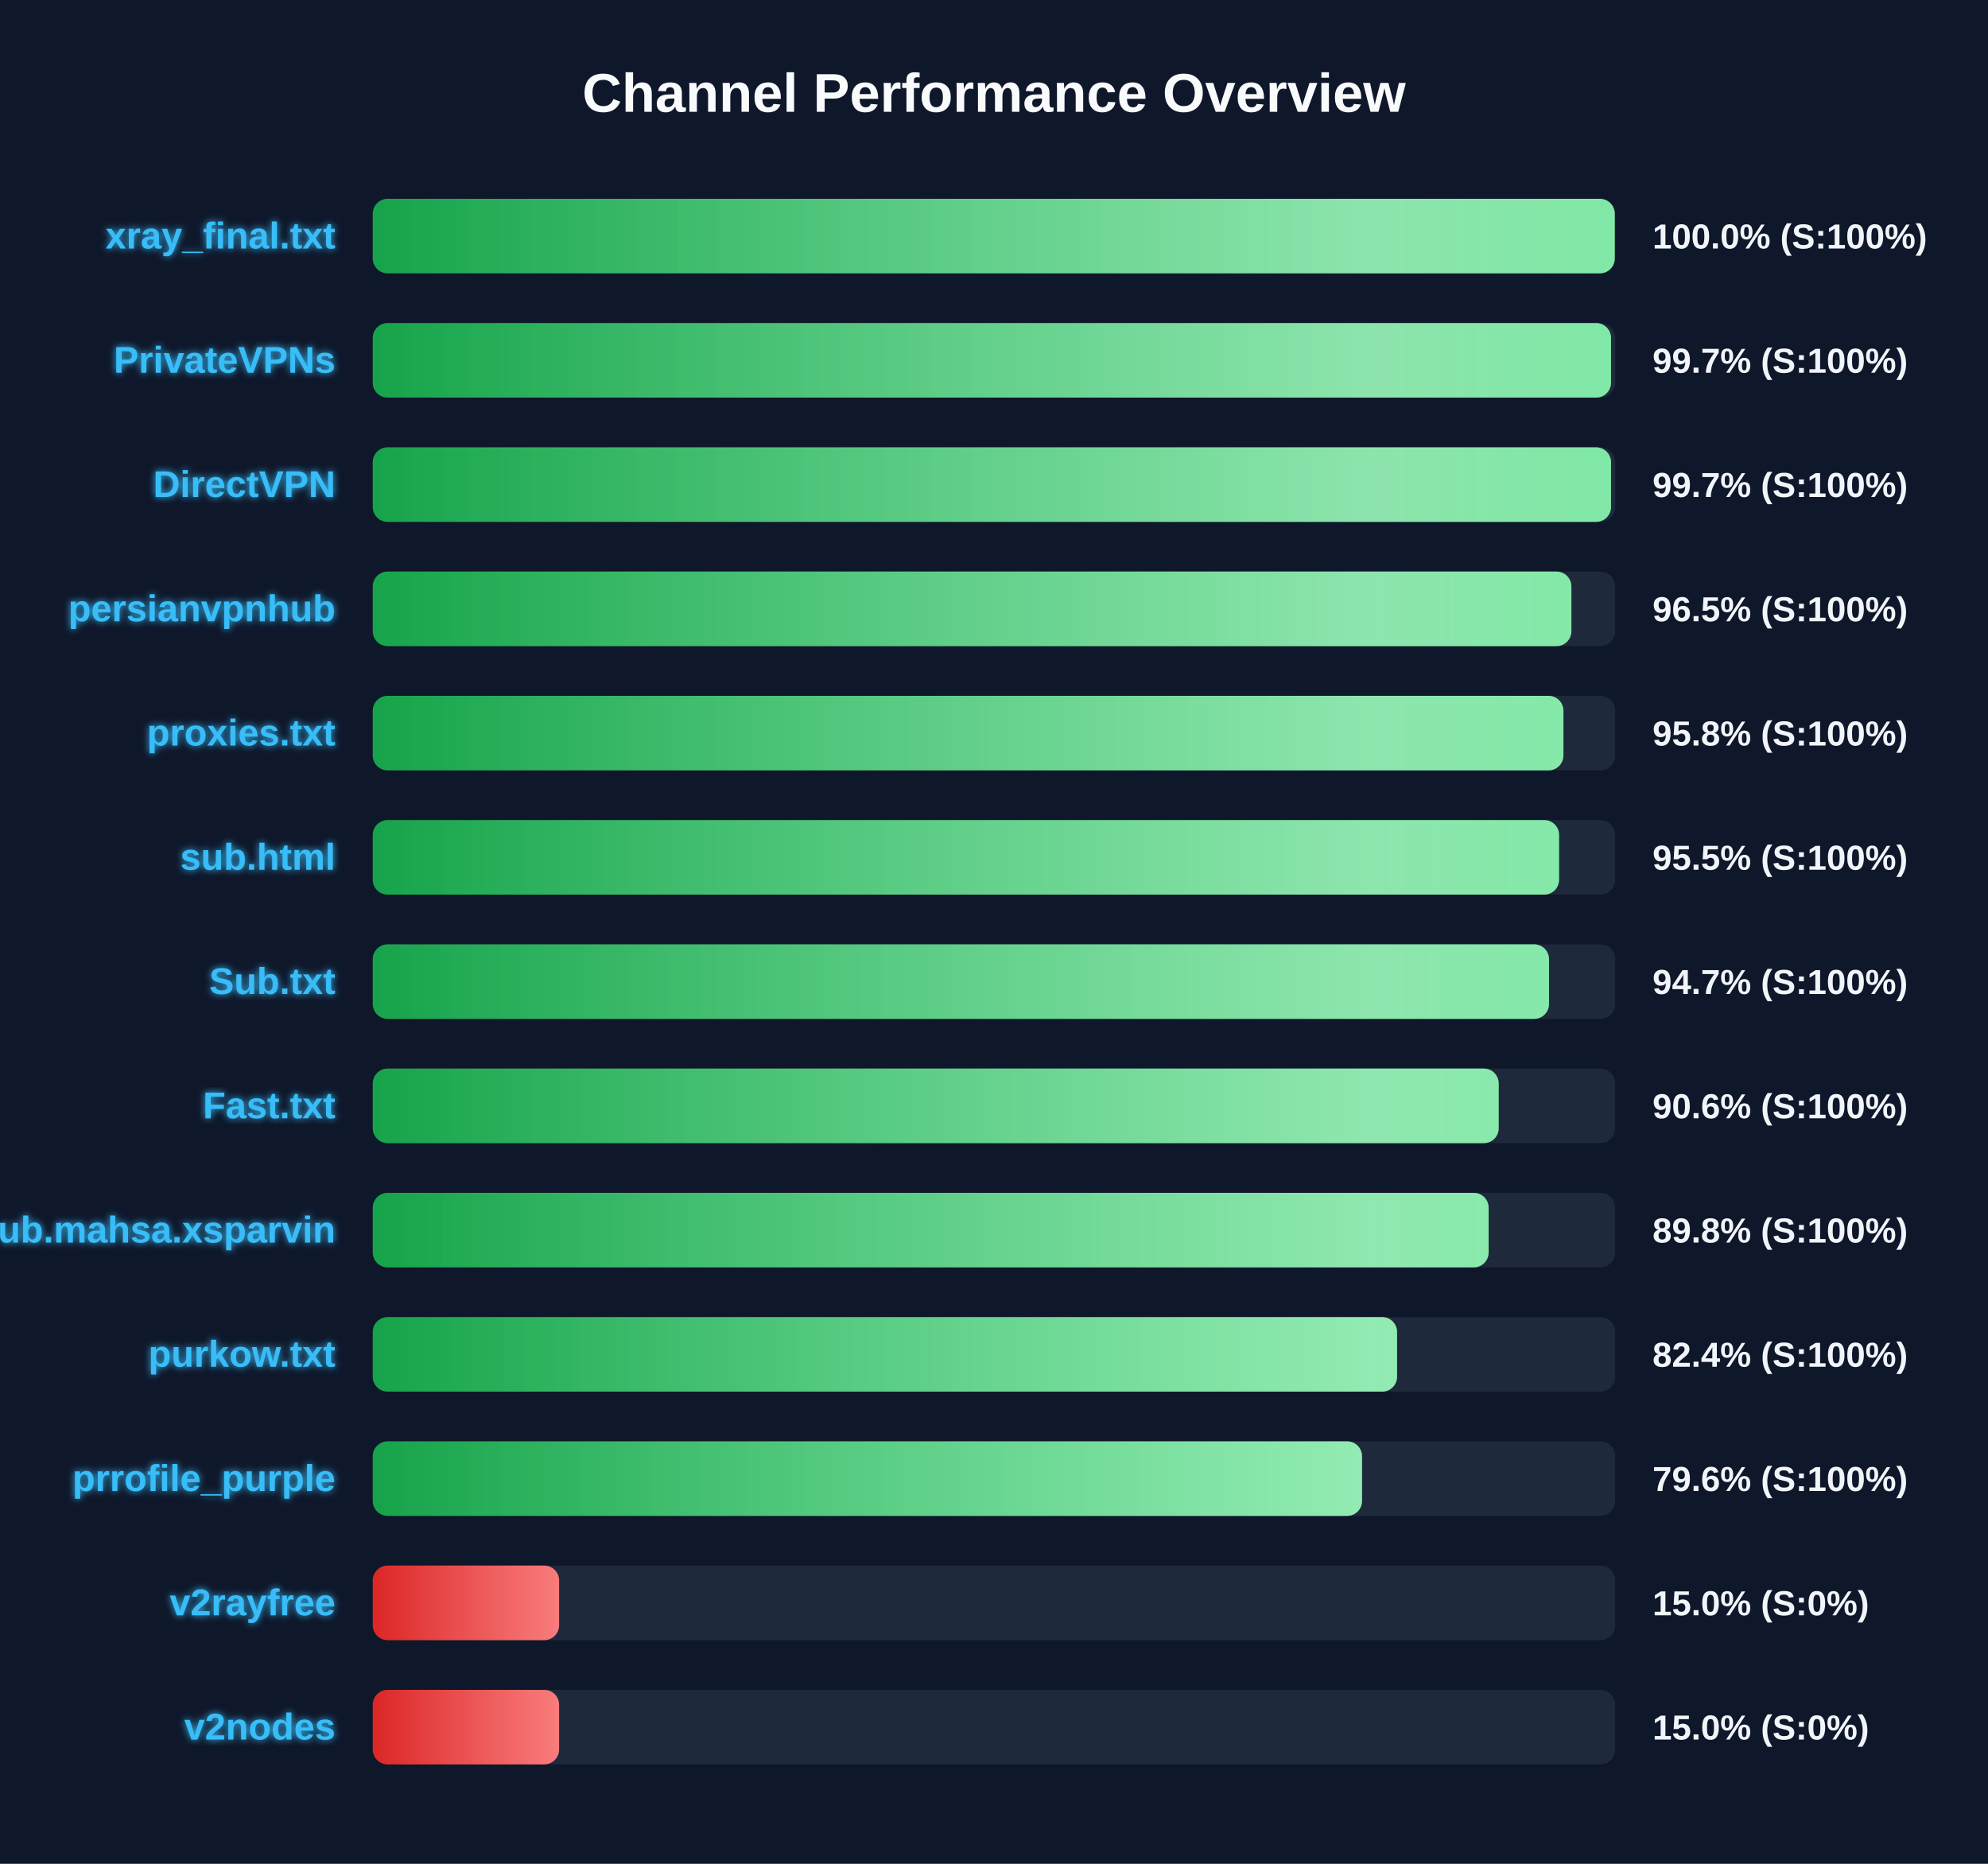
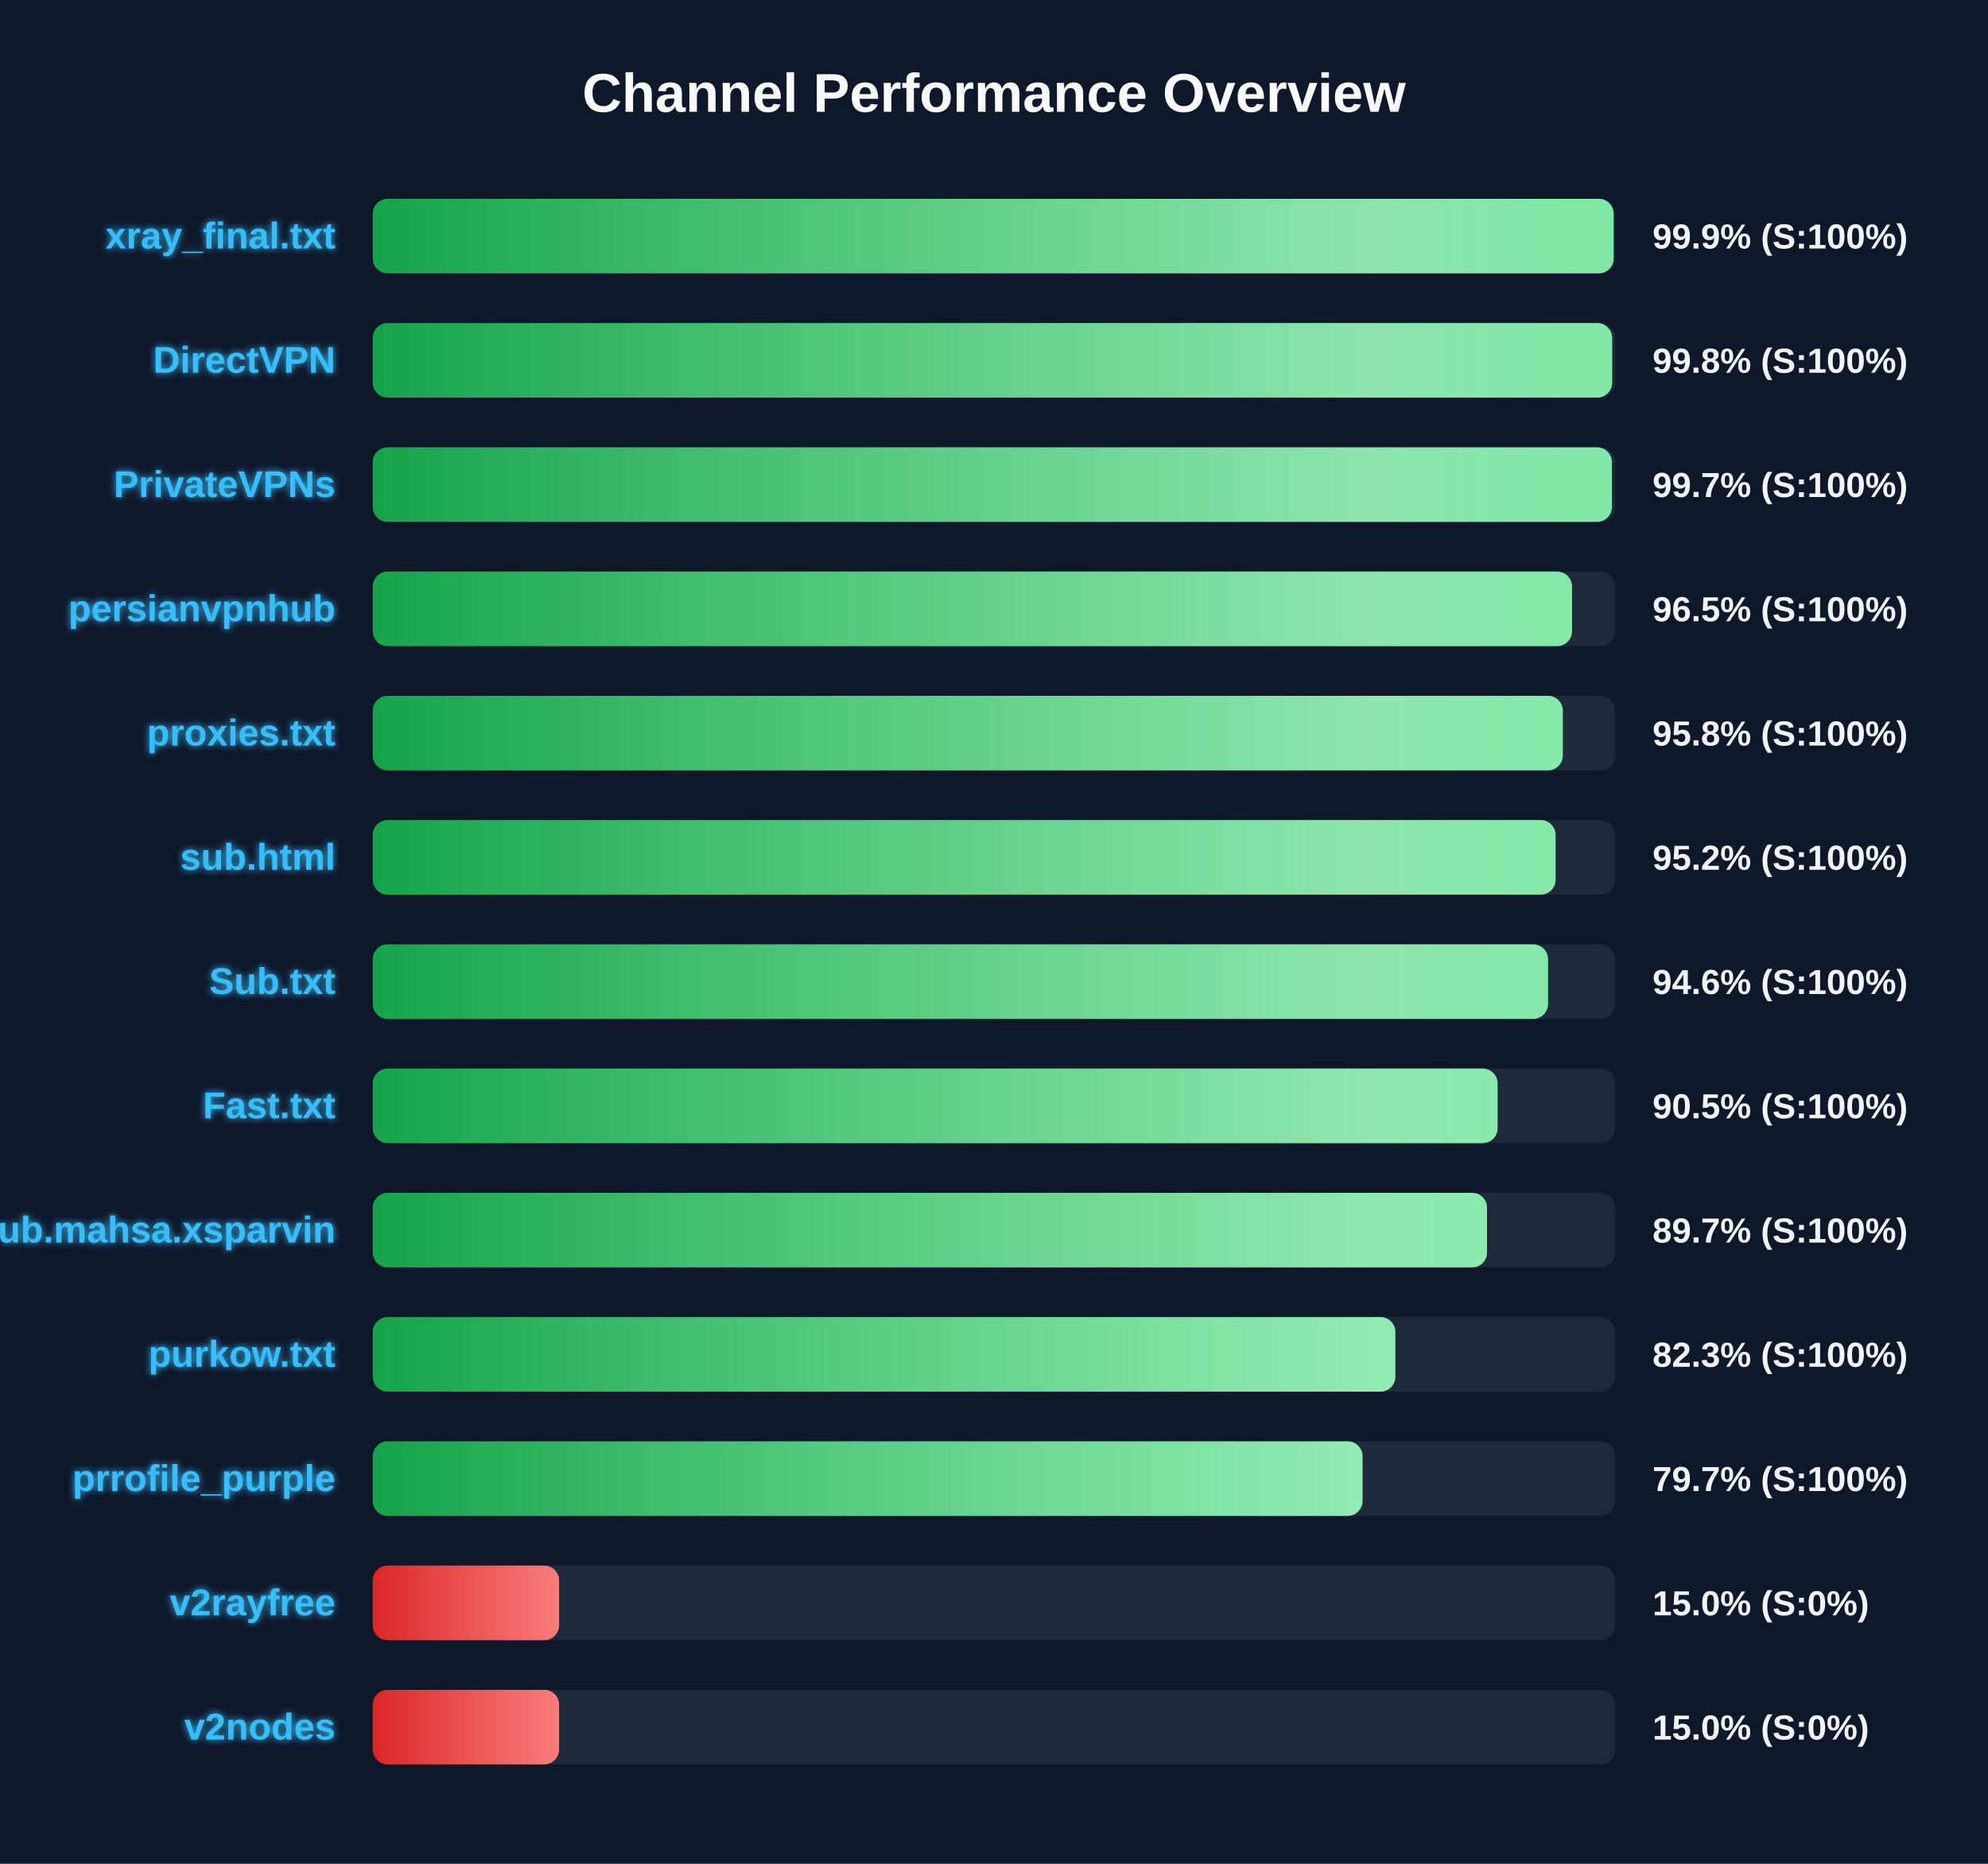
<svg xmlns="http://www.w3.org/2000/svg" width="800" height="750" version="1.1">
  <defs>
    <linearGradient id="grad-green" x1="0%" y1="0%" x2="100%" y2="0%">
      <stop offset="0%" stop-color="#16a34a" />
      <stop offset="100%" stop-color="#4ade80" />
    </linearGradient>
    <linearGradient id="grad-yellow" x1="0%" y1="0%" x2="100%" y2="0%">
      <stop offset="0%" stop-color="#ca8a04" />
      <stop offset="100%" stop-color="#fde047" />
    </linearGradient>
    <linearGradient id="grad-red" x1="0%" y1="0%" x2="100%" y2="0%">
      <stop offset="0%" stop-color="#dc2626" />
      <stop offset="100%" stop-color="#f87171" />
    </linearGradient>
    <linearGradient id="shimmer" x1="0%" y1="0%" x2="100%" y2="0%">
      <stop offset="0%" stop-color="rgba(255,255,255,0)" />
      <stop offset="50%" stop-color="rgba(255,255,255,0.4)" />
      <stop offset="100%" stop-color="rgba(255,255,255,0)" />
    </linearGradient>
    <filter id="glow" x="-20%" y="-20%" width="140%" height="140%">
      <feGaussianBlur stdDeviation="1.5" result="blur" />
      <feComposite in="SourceGraphic" in2="blur" operator="over" />
    </filter>
  </defs>
  <style>
        .bg-rect { fill: #0f172a; }
        .title { font: bold 22px 'Segoe UI', Arial, sans-serif; fill: #f8fafc; }
        .row { font: bold 15px 'Segoe UI', Arial, sans-serif; fill: #38bdf8; filter: url(#glow); }
        .score { font: bold 14px 'Segoe UI', Arial, sans-serif; fill: #f1f5f9; }
        @keyframes shimmer-anim {
            0% { transform: translateX(-100%); }
            100% { transform: translateX(200%); }
        }
        .shimmer-rect {
            animation: shimmer-anim 2.5s infinite linear;
        }
    </style>
  <rect width="100%" height="100%" class="bg-rect" />
  <text x="400" y="45" text-anchor="middle" class="title">Channel Performance Overview</text>
  <rect x="150" y="80" width="500" height="30" fill="#1e293b" rx="6" />
  <clipPath id="clip-0">
-     <rect x="150" y="80" width="499.8" height="30" rx="6" />
+     <rect x="150" y="80" width="499.35" height="30" rx="6" />
  </clipPath>
-   <rect x="150" y="80" width="499.8" height="30" fill="url(#grad-green)" rx="6" />
+   <rect x="150" y="80" width="499.35" height="30" fill="url(#grad-green)" rx="6" />
  <g clip-path="url(#clip-0)">
    <rect x="150" y="80" width="100%" height="30" fill="url(#shimmer)" class="shimmer-rect" />
  </g>
  <text x="135" y="100" text-anchor="end" class="row">xray_final.txt</text>
-   <text x="665" y="100" text-anchor="start" class="score">100.0% (S:100%)</text>
+   <text x="665" y="100" text-anchor="start" class="score">99.9% (S:100%)</text>
  <rect x="150" y="130" width="500" height="30" fill="#1e293b" rx="6" />
  <clipPath id="clip-1">
-     <rect x="150" y="130" width="498.3" height="30" rx="6" />
+     <rect x="150" y="130" width="498.75" height="30" rx="6" />
  </clipPath>
-   <rect x="150" y="130" width="498.3" height="30" fill="url(#grad-green)" rx="6" />
+   <rect x="150" y="130" width="498.75" height="30" fill="url(#grad-green)" rx="6" />
  <g clip-path="url(#clip-1)">
    <rect x="150" y="130" width="100%" height="30" fill="url(#shimmer)" class="shimmer-rect" />
  </g>
-   <text x="135" y="150" text-anchor="end" class="row">PrivateVPNs</text>
-   <text x="665" y="150" text-anchor="start" class="score">99.7% (S:100%)</text>
+   <text x="135" y="150" text-anchor="end" class="row">DirectVPN</text>
+   <text x="665" y="150" text-anchor="start" class="score">99.8% (S:100%)</text>
  <rect x="150" y="180" width="500" height="30" fill="#1e293b" rx="6" />
  <clipPath id="clip-2">
-     <rect x="150" y="180" width="498.3" height="30" rx="6" />
+     <rect x="150" y="180" width="498.65" height="30" rx="6" />
  </clipPath>
-   <rect x="150" y="180" width="498.3" height="30" fill="url(#grad-green)" rx="6" />
+   <rect x="150" y="180" width="498.65" height="30" fill="url(#grad-green)" rx="6" />
  <g clip-path="url(#clip-2)">
    <rect x="150" y="180" width="100%" height="30" fill="url(#shimmer)" class="shimmer-rect" />
  </g>
-   <text x="135" y="200" text-anchor="end" class="row">DirectVPN</text>
+   <text x="135" y="200" text-anchor="end" class="row">PrivateVPNs</text>
  <text x="665" y="200" text-anchor="start" class="score">99.7% (S:100%)</text>
  <rect x="150" y="230" width="500" height="30" fill="#1e293b" rx="6" />
  <clipPath id="clip-3">
-     <rect x="150" y="230" width="482.35" height="30" rx="6" />
+     <rect x="150" y="230" width="482.6" height="30" rx="6" />
  </clipPath>
-   <rect x="150" y="230" width="482.35" height="30" fill="url(#grad-green)" rx="6" />
+   <rect x="150" y="230" width="482.6" height="30" fill="url(#grad-green)" rx="6" />
  <g clip-path="url(#clip-3)">
    <rect x="150" y="230" width="100%" height="30" fill="url(#shimmer)" class="shimmer-rect" />
  </g>
  <text x="135" y="250" text-anchor="end" class="row">persianvpnhub</text>
  <text x="665" y="250" text-anchor="start" class="score">96.5% (S:100%)</text>
  <rect x="150" y="280" width="500" height="30" fill="#1e293b" rx="6" />
  <clipPath id="clip-4">
-     <rect x="150" y="280" width="479.15" height="30" rx="6" />
+     <rect x="150" y="280" width="478.9" height="30" rx="6" />
  </clipPath>
-   <rect x="150" y="280" width="479.15" height="30" fill="url(#grad-green)" rx="6" />
+   <rect x="150" y="280" width="478.9" height="30" fill="url(#grad-green)" rx="6" />
  <g clip-path="url(#clip-4)">
    <rect x="150" y="280" width="100%" height="30" fill="url(#shimmer)" class="shimmer-rect" />
  </g>
  <text x="135" y="300" text-anchor="end" class="row">proxies.txt</text>
  <text x="665" y="300" text-anchor="start" class="score">95.8% (S:100%)</text>
  <rect x="150" y="330" width="500" height="30" fill="#1e293b" rx="6" />
  <clipPath id="clip-5">
-     <rect x="150" y="330" width="477.4" height="30" rx="6" />
+     <rect x="150" y="330" width="476.0" height="30" rx="6" />
  </clipPath>
-   <rect x="150" y="330" width="477.4" height="30" fill="url(#grad-green)" rx="6" />
+   <rect x="150" y="330" width="476.0" height="30" fill="url(#grad-green)" rx="6" />
  <g clip-path="url(#clip-5)">
    <rect x="150" y="330" width="100%" height="30" fill="url(#shimmer)" class="shimmer-rect" />
  </g>
  <text x="135" y="350" text-anchor="end" class="row">sub.html</text>
-   <text x="665" y="350" text-anchor="start" class="score">95.5% (S:100%)</text>
+   <text x="665" y="350" text-anchor="start" class="score">95.2% (S:100%)</text>
  <rect x="150" y="380" width="500" height="30" fill="#1e293b" rx="6" />
  <clipPath id="clip-6">
-     <rect x="150" y="380" width="473.35" height="30" rx="6" />
+     <rect x="150" y="380" width="472.95" height="30" rx="6" />
  </clipPath>
-   <rect x="150" y="380" width="473.35" height="30" fill="url(#grad-green)" rx="6" />
+   <rect x="150" y="380" width="472.95" height="30" fill="url(#grad-green)" rx="6" />
  <g clip-path="url(#clip-6)">
    <rect x="150" y="380" width="100%" height="30" fill="url(#shimmer)" class="shimmer-rect" />
  </g>
  <text x="135" y="400" text-anchor="end" class="row">Sub.txt</text>
-   <text x="665" y="400" text-anchor="start" class="score">94.7% (S:100%)</text>
+   <text x="665" y="400" text-anchor="start" class="score">94.6% (S:100%)</text>
  <rect x="150" y="430" width="500" height="30" fill="#1e293b" rx="6" />
  <clipPath id="clip-7">
-     <rect x="150" y="430" width="453.1" height="30" rx="6" />
+     <rect x="150" y="430" width="452.65" height="30" rx="6" />
  </clipPath>
-   <rect x="150" y="430" width="453.1" height="30" fill="url(#grad-green)" rx="6" />
+   <rect x="150" y="430" width="452.65" height="30" fill="url(#grad-green)" rx="6" />
  <g clip-path="url(#clip-7)">
    <rect x="150" y="430" width="100%" height="30" fill="url(#shimmer)" class="shimmer-rect" />
  </g>
  <text x="135" y="450" text-anchor="end" class="row">Fast.txt</text>
-   <text x="665" y="450" text-anchor="start" class="score">90.6% (S:100%)</text>
+   <text x="665" y="450" text-anchor="start" class="score">90.5% (S:100%)</text>
  <rect x="150" y="480" width="500" height="30" fill="#1e293b" rx="6" />
  <clipPath id="clip-8">
-     <rect x="150" y="480" width="449.05" height="30" rx="6" />
+     <rect x="150" y="480" width="448.4" height="30" rx="6" />
  </clipPath>
-   <rect x="150" y="480" width="449.05" height="30" fill="url(#grad-green)" rx="6" />
+   <rect x="150" y="480" width="448.4" height="30" fill="url(#grad-green)" rx="6" />
  <g clip-path="url(#clip-8)">
    <rect x="150" y="480" width="100%" height="30" fill="url(#shimmer)" class="shimmer-rect" />
  </g>
  <text x="135" y="500" text-anchor="end" class="row">Sub.mahsa.xsparvin</text>
-   <text x="665" y="500" text-anchor="start" class="score">89.8% (S:100%)</text>
+   <text x="665" y="500" text-anchor="start" class="score">89.7% (S:100%)</text>
  <rect x="150" y="530" width="500" height="30" fill="#1e293b" rx="6" />
  <clipPath id="clip-9">
-     <rect x="150" y="530" width="412.2" height="30" rx="6" />
+     <rect x="150" y="530" width="411.5" height="30" rx="6" />
  </clipPath>
-   <rect x="150" y="530" width="412.2" height="30" fill="url(#grad-green)" rx="6" />
+   <rect x="150" y="530" width="411.5" height="30" fill="url(#grad-green)" rx="6" />
  <g clip-path="url(#clip-9)">
    <rect x="150" y="530" width="100%" height="30" fill="url(#shimmer)" class="shimmer-rect" />
  </g>
  <text x="135" y="550" text-anchor="end" class="row">purkow.txt</text>
-   <text x="665" y="550" text-anchor="start" class="score">82.4% (S:100%)</text>
+   <text x="665" y="550" text-anchor="start" class="score">82.3% (S:100%)</text>
  <rect x="150" y="580" width="500" height="30" fill="#1e293b" rx="6" />
  <clipPath id="clip-10">
-     <rect x="150" y="580" width="398.1" height="30" rx="6" />
+     <rect x="150" y="580" width="398.3" height="30" rx="6" />
  </clipPath>
-   <rect x="150" y="580" width="398.1" height="30" fill="url(#grad-green)" rx="6" />
+   <rect x="150" y="580" width="398.3" height="30" fill="url(#grad-green)" rx="6" />
  <g clip-path="url(#clip-10)">
    <rect x="150" y="580" width="100%" height="30" fill="url(#shimmer)" class="shimmer-rect" />
  </g>
  <text x="135" y="600" text-anchor="end" class="row">prrofile_purple</text>
-   <text x="665" y="600" text-anchor="start" class="score">79.6% (S:100%)</text>
+   <text x="665" y="600" text-anchor="start" class="score">79.7% (S:100%)</text>
  <rect x="150" y="630" width="500" height="30" fill="#1e293b" rx="6" />
  <clipPath id="clip-11">
    <rect x="150" y="630" width="75.0" height="30" rx="6" />
  </clipPath>
  <rect x="150" y="630" width="75.0" height="30" fill="url(#grad-red)" rx="6" />
  <g clip-path="url(#clip-11)">
    <rect x="150" y="630" width="100%" height="30" fill="url(#shimmer)" class="shimmer-rect" />
  </g>
  <text x="135" y="650" text-anchor="end" class="row">v2rayfree</text>
  <text x="665" y="650" text-anchor="start" class="score">15.0% (S:0%)</text>
  <rect x="150" y="680" width="500" height="30" fill="#1e293b" rx="6" />
  <clipPath id="clip-12">
    <rect x="150" y="680" width="75.0" height="30" rx="6" />
  </clipPath>
  <rect x="150" y="680" width="75.0" height="30" fill="url(#grad-red)" rx="6" />
  <g clip-path="url(#clip-12)">
    <rect x="150" y="680" width="100%" height="30" fill="url(#shimmer)" class="shimmer-rect" />
  </g>
  <text x="135" y="700" text-anchor="end" class="row">v2nodes</text>
  <text x="665" y="700" text-anchor="start" class="score">15.0% (S:0%)</text>
</svg>
